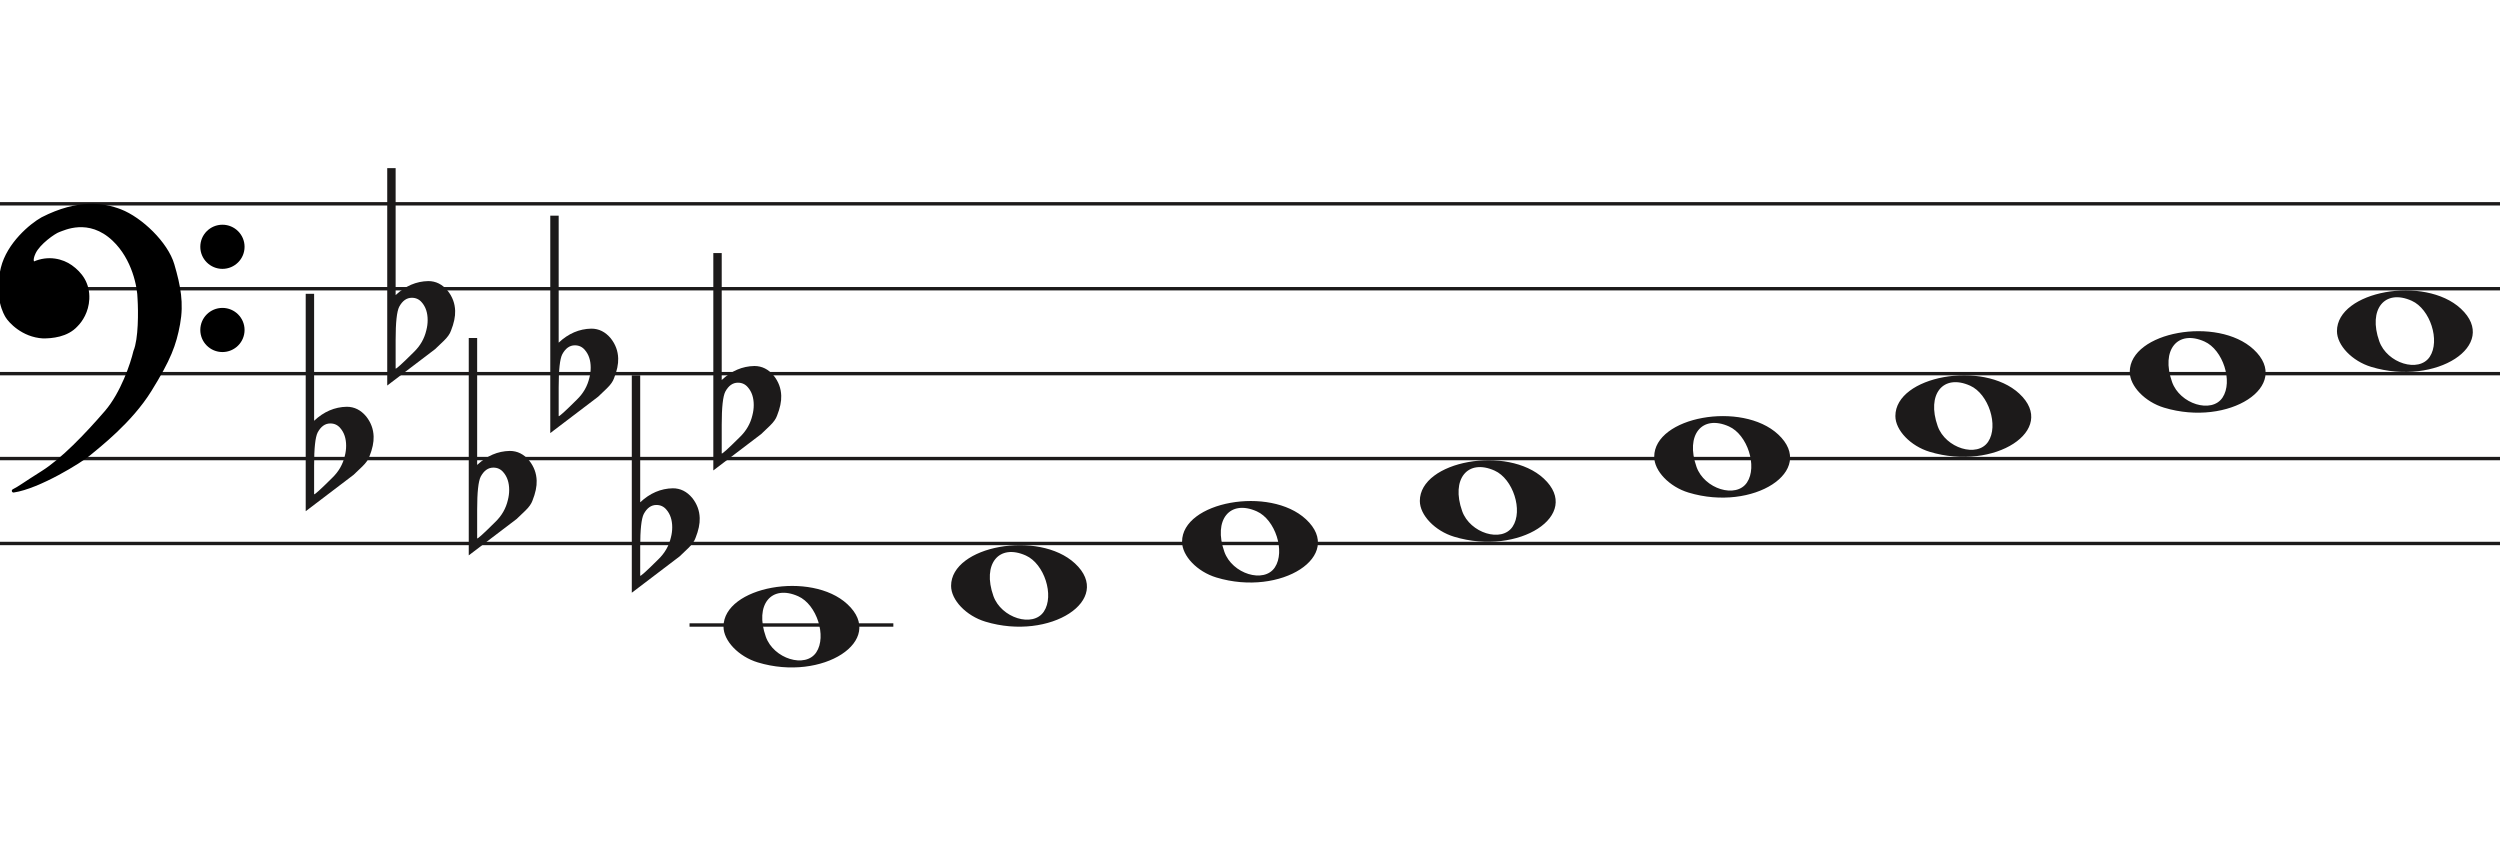
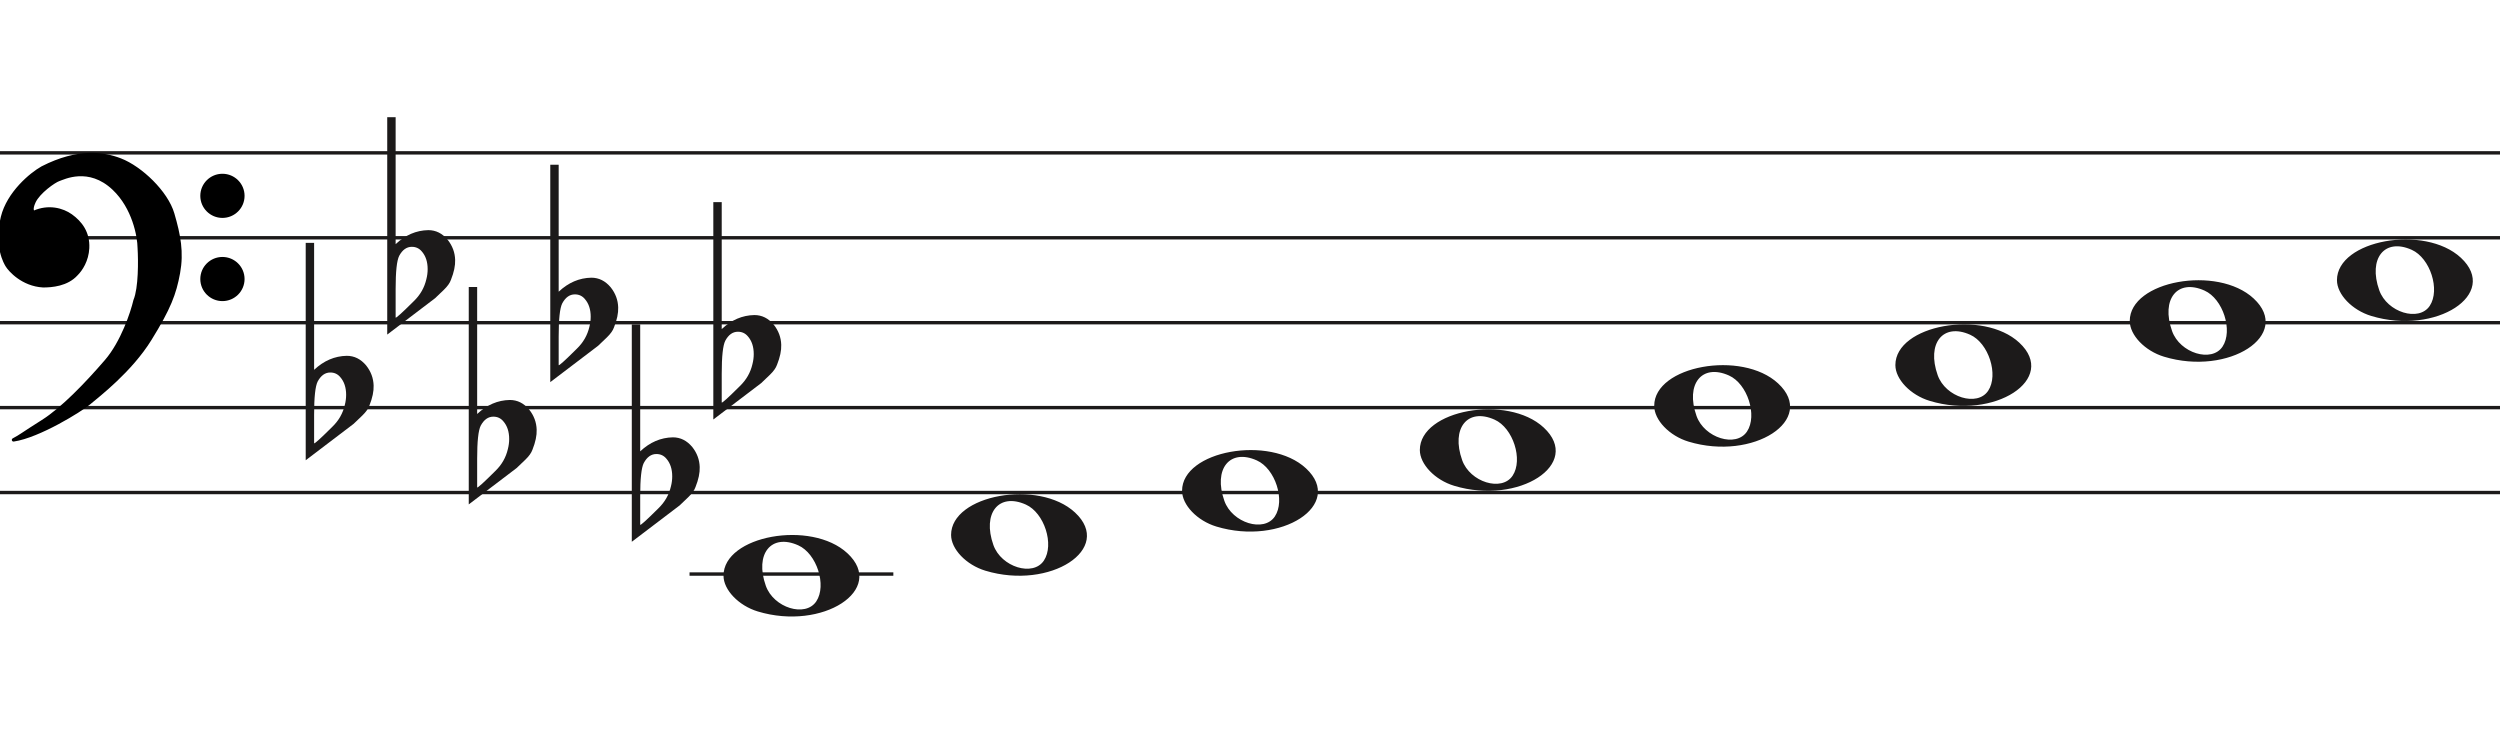
- <svg xmlns="http://www.w3.org/2000/svg" width="736" height="249" viewBox="0.5 -31.5 736 249" fill="none">
+ <svg xmlns="http://www.w3.org/2000/svg" width="736" height="216" viewBox="0.5 -16.5 736 216" fill="none">
  <line x1="0.5" y1="28.5" x2="736.5" y2="28.5" stroke="#1C1A1A" />
  <line x1="0.5" y1="53.5" x2="736.5" y2="53.5" stroke="#1C1A1A" />
  <line x1="0.5" y1="78.5" x2="736.5" y2="78.5" stroke="#1C1A1A" />
  <line x1="0.5" y1="103.5" x2="736.5" y2="103.5" stroke="#1C1A1A" />
  <line x1="0.5" y1="128.5" x2="736.5" y2="128.5" stroke="#1C1A1A" />
  <path d="M358.597 138.514C352.953 136.805 348.5 132.161 348.5 127.984C348.5 116.16 374.313 111.481 384.973 121.372C396.5 132.069 377.688 144.295 358.597 138.514H358.597ZM375.815 135.544C378.955 130.829 375.953 121.486 370.513 119.048C362.525 115.467 357.629 121.569 360.956 130.959C363.257 137.453 372.619 140.343 375.815 135.544Z" fill="#1C1A1A" />
  <path d="M290.597 151.514C284.953 149.805 280.5 145.161 280.5 140.984C280.5 129.16 306.313 124.481 316.973 134.372C328.5 145.069 309.688 157.295 290.597 151.514H290.597ZM307.815 148.544C310.955 143.829 307.953 134.486 302.513 132.048C294.525 128.467 289.629 134.569 292.956 143.959C295.257 150.453 304.619 153.343 307.815 148.544Z" fill="#1C1A1A" />
  <path d="M223.597 163.514C217.953 161.805 213.5 157.161 213.5 152.984C213.5 141.16 239.313 136.481 249.973 146.372C261.5 157.069 242.688 169.295 223.597 163.514H223.597ZM240.815 160.544C243.955 155.829 240.953 146.486 235.513 144.048C227.525 140.467 222.629 146.569 225.956 155.959C228.257 162.453 237.619 165.343 240.815 160.544Z" fill="#1C1A1A" />
  <path d="M428.597 126.514C422.953 124.805 418.5 120.161 418.5 115.984C418.5 104.16 444.313 99.481 454.973 109.372C466.5 120.069 447.688 132.295 428.597 126.514H428.597ZM445.815 123.544C448.955 118.829 445.953 109.486 440.513 107.048C432.525 103.467 427.629 109.569 430.956 118.959C433.257 125.453 442.619 128.343 445.815 123.544Z" fill="#1C1A1A" />
  <path d="M698.597 76.514C692.953 74.805 688.5 70.161 688.5 65.984C688.5 54.16 714.313 49.481 724.973 59.373C736.5 70.069 717.688 82.295 698.597 76.514H698.597ZM715.815 73.544C718.955 68.829 715.953 59.486 710.513 57.048C702.525 53.467 697.629 59.569 700.956 68.959C703.257 75.453 712.619 78.343 715.815 73.544Z" fill="#1C1A1A" />
  <path d="M637.597 88.514C631.953 86.805 627.5 82.161 627.5 77.984C627.5 66.16 653.313 61.481 663.973 71.373C675.5 82.069 656.688 94.295 637.597 88.514H637.597ZM654.815 85.544C657.955 80.829 654.953 71.486 649.513 69.048C641.525 65.467 636.629 71.569 639.956 80.959C642.257 87.453 651.619 90.343 654.815 85.544Z" fill="#1C1A1A" />
  <path d="M568.597 101.514C562.953 99.805 558.5 95.161 558.5 90.984C558.5 79.16 584.313 74.481 594.973 84.373C606.5 95.069 587.688 107.295 568.597 101.514H568.597ZM585.815 98.544C588.955 93.829 585.953 84.486 580.513 82.048C572.525 78.467 567.629 84.569 570.956 93.959C573.257 100.453 582.619 103.343 585.815 98.544Z" fill="#1C1A1A" />
  <path d="M497.597 113.514C491.953 111.805 487.5 107.161 487.5 102.984C487.5 91.16 513.313 86.481 523.973 96.373C535.5 107.069 516.688 119.295 497.597 113.514H497.597ZM514.815 110.544C517.955 105.829 514.953 96.486 509.513 94.048C501.525 90.467 496.629 96.569 499.956 105.959C502.257 112.453 511.619 115.343 514.815 110.544Z" fill="#1C1A1A" />
  <path d="M92.975 55V86.091C92.975 86.091 92.975 88.186 92.975 92.378C95.832 89.693 99.037 88.317 102.591 88.252C104.813 88.252 106.717 89.201 108.304 91.101C109.7 92.869 110.43 94.834 110.494 96.995C110.557 98.698 110.145 100.662 109.256 102.889C108.939 103.806 108.24 104.788 107.161 105.836C106.336 106.622 105.479 107.441 104.591 108.292C99.894 111.829 95.197 115.398 90.5 119V55H92.975V55ZM100.687 94.539C99.926 93.622 98.942 93.164 97.736 93.164C96.213 93.164 94.975 94.048 94.023 95.816C93.325 97.191 92.975 100.433 92.975 105.542V113.99C93.039 114.252 94.816 112.647 98.307 109.176C100.211 107.343 101.449 105.181 102.02 102.693C102.274 101.71 102.401 100.728 102.401 99.746C102.401 97.584 101.83 95.849 100.687 94.539" fill="#1C1A1A" />
  <path d="M116.975 18V49.091C116.975 49.091 116.975 51.186 116.975 55.378C119.832 52.693 123.037 51.317 126.591 51.252C128.813 51.252 130.717 52.202 132.304 54.101C133.7 55.869 134.43 57.834 134.494 59.995C134.557 61.698 134.145 63.662 133.256 65.889C132.939 66.806 132.24 67.788 131.161 68.836C130.336 69.622 129.479 70.441 128.591 71.292C123.894 74.829 119.197 78.398 114.5 82V18H116.975V18ZM124.687 57.539C123.926 56.622 122.942 56.164 121.736 56.164C120.212 56.164 118.975 57.048 118.023 58.816C117.324 60.191 116.975 63.433 116.975 68.541V76.99C117.039 77.252 118.816 75.647 122.307 72.176C124.211 70.343 125.449 68.181 126.02 65.693C126.274 64.71 126.401 63.728 126.401 62.746C126.401 60.584 125.83 58.849 124.687 57.539" fill="#1C1A1A" />
  <path d="M140.975 68V99.091C140.975 99.091 140.975 101.186 140.975 105.378C143.832 102.693 147.037 101.317 150.591 101.252C152.813 101.252 154.717 102.201 156.304 104.101C157.7 105.869 158.43 107.834 158.494 109.995C158.557 111.698 158.145 113.662 157.256 115.889C156.939 116.806 156.24 117.788 155.161 118.836C154.336 119.622 153.479 120.441 152.591 121.292C147.894 124.829 143.197 128.398 138.5 132V68H140.975V68ZM148.687 107.539C147.926 106.622 146.942 106.164 145.736 106.164C144.212 106.164 142.975 107.048 142.023 108.816C141.324 110.191 140.975 113.433 140.975 118.542V126.99C141.039 127.252 142.816 125.647 146.307 122.176C148.211 120.343 149.449 118.181 150.02 115.693C150.274 114.71 150.401 113.728 150.401 112.746C150.401 110.584 149.83 108.849 148.687 107.539" fill="#1C1A1A" />
  <path d="M164.975 32V63.091C164.975 63.091 164.975 65.186 164.975 69.378C167.832 66.693 171.037 65.317 174.591 65.252C176.813 65.252 178.717 66.201 180.304 68.101C181.7 69.869 182.43 71.834 182.494 73.995C182.557 75.698 182.145 77.662 181.256 79.889C180.939 80.806 180.24 81.788 179.161 82.836C178.336 83.622 177.479 84.441 176.591 85.292C171.894 88.829 167.197 92.398 162.5 96V32H164.975V32ZM172.687 71.539C171.926 70.622 170.942 70.164 169.736 70.164C168.212 70.164 166.975 71.048 166.023 72.816C165.324 74.191 164.975 77.433 164.975 82.541V90.99C165.039 91.252 166.816 89.647 170.307 86.176C172.211 84.343 173.449 82.181 174.02 79.693C174.274 78.71 174.401 77.728 174.401 76.746C174.401 74.584 173.83 72.849 172.687 71.539" fill="#1C1A1A" />
  <path d="M188.975 79V110.091C188.975 110.091 188.975 112.186 188.975 116.378C191.832 113.693 195.037 112.317 198.591 112.252C200.813 112.252 202.717 113.201 204.304 115.101C205.7 116.869 206.43 118.834 206.494 120.995C206.557 122.698 206.145 124.662 205.256 126.889C204.939 127.806 204.24 128.788 203.161 129.836C202.336 130.622 201.479 131.441 200.591 132.292C195.894 135.829 191.197 139.398 186.5 143V79H188.975V79ZM196.687 118.539C195.926 117.622 194.942 117.164 193.736 117.164C192.212 117.164 190.975 118.048 190.023 119.816C189.324 121.191 188.975 124.433 188.975 129.542V137.99C189.039 138.252 190.816 136.647 194.307 133.176C196.211 131.343 197.449 129.181 198.02 126.693C198.274 125.71 198.401 124.728 198.401 123.746C198.401 121.584 197.83 119.849 196.687 118.539" fill="#1C1A1A" />
  <path d="M212.975 43V74.091C212.975 74.091 212.975 76.186 212.975 80.378C215.832 77.693 219.037 76.317 222.591 76.252C224.813 76.252 226.717 77.201 228.304 79.101C229.7 80.869 230.43 82.834 230.494 84.995C230.557 86.698 230.145 88.662 229.256 90.889C228.939 91.806 228.24 92.788 227.161 93.836C226.336 94.622 225.479 95.441 224.591 96.292C219.894 99.829 215.197 103.398 210.5 107V43H212.975V43ZM220.687 82.539C219.926 81.622 218.942 81.164 217.736 81.164C216.212 81.164 214.975 82.048 214.023 83.816C213.324 85.191 212.975 88.433 212.975 93.541V101.99C213.039 102.252 214.816 100.647 218.307 97.176C220.211 95.343 221.449 93.181 222.02 90.693C222.274 89.71 222.401 88.728 222.401 87.746C222.401 85.584 221.83 83.849 220.687 82.539" fill="#1C1A1A" />
  <path d="M26.623 102.24C24.296 104.193 11.97 111.891 4.476 113C6.602 111.891 7.273 111.225 13.089 107.565C18.806 103.967 25.84 96.694 31.768 89.817C36.51 84.315 39.411 75.619 40.268 71.959C41.789 68.32 41.722 60.164 41.499 56.54C41.461 53.028 39.91 44.605 34.005 39.014C26.623 32.026 19.129 35.909 17.787 36.352C16.444 36.796 11.858 40.013 10.516 42.897C9.443 45.204 10.069 45.929 10.516 46.003C14.773 44.117 18.85 45.2 21.372 47.001C24.168 48.998 26.517 51.992 26.294 56.54C26.115 60.179 24.324 62.863 22.982 64.194C20.186 67.3 15.699 67.633 13.201 67.633C7.161 67.3 3.365 62.974 2.575 61.643C2.246 61.088 -0.892 56.097 1.233 47.445C2.981 40.326 9.659 34.763 12.977 32.914C23.603 27.479 31.097 28.73 35.906 30.584C41.946 32.914 49.49 40.124 51.341 46.446C53.193 52.769 54.138 57.761 53.019 63.861C51.901 69.962 50.335 74.177 44.63 83.384C38.926 92.59 29.531 99.8 26.623 102.24Z" fill="black" />
  <path d="M4.476 113L4.245 112.557C4.029 112.67 3.925 112.922 4.001 113.154C4.076 113.387 4.308 113.53 4.55 113.495L4.476 113ZM26.623 102.24L26.301 101.857V101.857L26.623 102.24ZM44.63 83.384L45.056 83.647V83.647L44.63 83.384ZM51.341 46.446L51.821 46.306V46.306L51.341 46.446ZM35.906 30.584L36.086 30.118V30.118L35.906 30.584ZM12.977 32.914L12.749 32.469L12.741 32.473L12.734 32.477L12.977 32.914ZM1.233 47.445L1.718 47.564V47.564L1.233 47.445ZM2.575 61.643L2.145 61.898H2.145L2.575 61.643ZM13.201 67.633L13.173 68.132L13.187 68.133H13.201V67.633ZM22.982 64.194L22.63 63.839L22.62 63.849L22.61 63.859L22.982 64.194ZM26.294 56.54L25.794 56.516V56.516L26.294 56.54ZM21.372 47.001L21.663 46.594V46.594L21.372 47.001ZM10.516 46.003L10.435 46.496L10.582 46.52L10.719 46.46L10.516 46.003ZM10.516 42.897L10.97 43.108V43.108L10.516 42.897ZM17.787 36.352L17.943 36.827V36.827L17.787 36.352ZM34.005 39.014L33.661 39.378L34.005 39.014ZM41.499 56.54L40.999 56.546L40.999 56.558L41 56.571L41.499 56.54ZM40.268 71.959L39.807 71.766L39.791 71.804L39.781 71.844L40.268 71.959ZM31.768 89.817L31.389 89.491V89.491L31.768 89.817ZM13.089 107.565L13.355 107.988L13.089 107.565ZM4.476 113L4.55 113.495C8.389 112.926 13.41 110.687 17.723 108.377C22.042 106.065 25.741 103.633 26.944 102.624L26.623 102.24L26.301 101.857C25.178 102.8 21.55 105.194 17.251 107.496C12.947 109.8 8.058 111.964 4.403 112.505L4.476 113ZM26.623 102.24L26.944 102.624C29.828 100.204 39.299 92.937 45.056 83.647L44.63 83.384L44.205 83.12C38.553 92.243 29.234 99.397 26.301 101.857L26.623 102.24ZM44.63 83.384L45.056 83.647C50.782 74.405 52.378 70.131 53.511 63.951L53.019 63.861L52.527 63.771C51.423 69.793 49.888 73.949 44.205 83.12L44.63 83.384ZM53.019 63.861L53.511 63.951C54.65 57.736 53.68 52.655 51.821 46.306L51.341 46.446L50.861 46.587C52.705 52.883 53.625 57.785 52.527 63.771L53.019 63.861ZM51.341 46.446L51.821 46.306C50.863 43.034 48.453 39.581 45.549 36.665C42.642 33.747 39.189 31.315 36.086 30.118L35.906 30.584L35.726 31.051C38.663 32.184 42.002 34.521 44.84 37.371C47.681 40.223 49.968 43.536 50.861 46.587L51.341 46.446ZM35.906 30.584L36.086 30.118C31.155 28.216 23.512 26.963 12.749 32.469L12.977 32.914L13.205 33.359C23.693 27.994 31.038 29.243 35.726 31.051L35.906 30.584ZM12.977 32.914L12.734 32.477C11.025 33.429 8.484 35.316 6.147 37.865C3.811 40.414 1.648 43.657 0.747 47.325L1.233 47.445L1.718 47.564C2.565 44.114 4.615 41.016 6.885 38.541C9.153 36.066 11.611 34.247 13.22 33.35L12.977 32.914ZM1.233 47.445L0.747 47.325C-1.421 56.156 1.782 61.286 2.145 61.898L2.575 61.643L3.005 61.388C2.71 60.89 -0.362 56.037 1.718 47.564L1.233 47.445ZM2.575 61.643L2.145 61.898C2.579 62.63 3.776 64.094 5.628 65.419C7.489 66.75 10.037 67.959 13.173 68.132L13.201 67.633L13.228 67.133C10.324 66.973 7.955 65.854 6.21 64.606C4.457 63.352 3.361 61.987 3.005 61.388L2.575 61.643ZM13.201 67.633V68.133C15.703 68.133 20.398 67.811 23.353 64.528L22.982 64.194L22.61 63.859C19.973 66.789 15.695 67.133 13.201 67.133V67.633ZM22.982 64.194L23.334 64.549C24.744 63.151 26.607 60.354 26.793 56.565L26.294 56.54L25.794 56.516C25.623 60.003 23.904 62.575 22.63 63.839L22.982 64.194ZM26.294 56.54L26.793 56.565C27.028 51.794 24.548 48.654 21.663 46.594L21.372 47.001L21.082 47.408C23.789 49.341 26.007 52.191 25.794 56.516L26.294 56.54ZM21.372 47.001L21.663 46.594C19.021 44.708 14.757 43.577 10.314 45.545L10.516 46.003L10.719 46.46C14.789 44.657 18.68 45.693 21.082 47.408L21.372 47.001ZM10.516 46.003L10.598 45.509C10.597 45.509 10.575 45.505 10.545 45.473C10.516 45.441 10.465 45.366 10.439 45.206C10.385 44.873 10.45 44.225 10.97 43.108L10.516 42.897L10.063 42.686C9.509 43.876 9.35 44.744 9.452 45.368C9.559 46.023 9.966 46.419 10.435 46.496L10.516 46.003ZM10.516 42.897L10.97 43.108C11.592 41.771 13.001 40.304 14.469 39.096C15.195 38.498 15.92 37.976 16.542 37.578C17.176 37.173 17.67 36.917 17.943 36.827L17.787 36.352L17.63 35.878C17.232 36.009 16.649 36.322 16.004 36.735C15.347 37.156 14.589 37.701 13.834 38.324C12.338 39.555 10.783 41.139 10.063 42.686L10.516 42.897ZM17.787 36.352L17.943 36.827C18.683 36.583 20.782 35.544 23.656 35.396C26.498 35.25 30.079 35.987 33.661 39.378L34.005 39.014L34.348 38.651C30.548 35.054 26.692 34.238 23.605 34.397C20.552 34.554 18.233 35.678 17.63 35.878L17.787 36.352ZM34.005 39.014L33.661 39.378C39.432 44.84 40.962 53.108 40.999 56.546L41.499 56.54L41.999 56.535C41.961 52.947 40.389 44.37 34.348 38.651L34.005 39.014ZM41.499 56.54L41 56.571C41.111 58.367 41.183 61.294 41.038 64.219C40.893 67.166 40.531 70.035 39.807 71.766L40.268 71.959L40.73 72.151C41.527 70.244 41.892 67.216 42.037 64.269C42.184 61.3 42.111 58.337 41.998 56.51L41.499 56.54ZM40.268 71.959L39.781 71.844C38.931 75.476 36.053 84.079 31.389 89.491L31.768 89.817L32.146 90.144C36.967 84.551 39.891 75.762 40.755 72.073L40.268 71.959ZM31.768 89.817L31.389 89.491C25.461 96.368 18.47 103.587 12.822 107.142L13.089 107.565L13.355 107.988C19.142 104.346 26.218 97.021 32.146 90.144L31.768 89.817ZM13.089 107.565L12.822 107.142C9.909 108.975 8.283 110.059 7.124 110.821C5.967 111.581 5.285 112.014 4.245 112.557L4.476 113L4.708 113.443C5.793 112.877 6.509 112.422 7.673 111.657C8.834 110.894 10.452 109.815 13.355 107.988L13.089 107.565Z" fill="black" />
  <ellipse cx="65.985" cy="41.156" rx="6.515" ry="6.498" fill="black" />
  <ellipse cx="65.985" cy="65.646" rx="6.515" ry="6.498" fill="black" />
  <line x1="203.5" y1="152.5" x2="263.5" y2="152.5" stroke="#1C1A1A" />
</svg>
